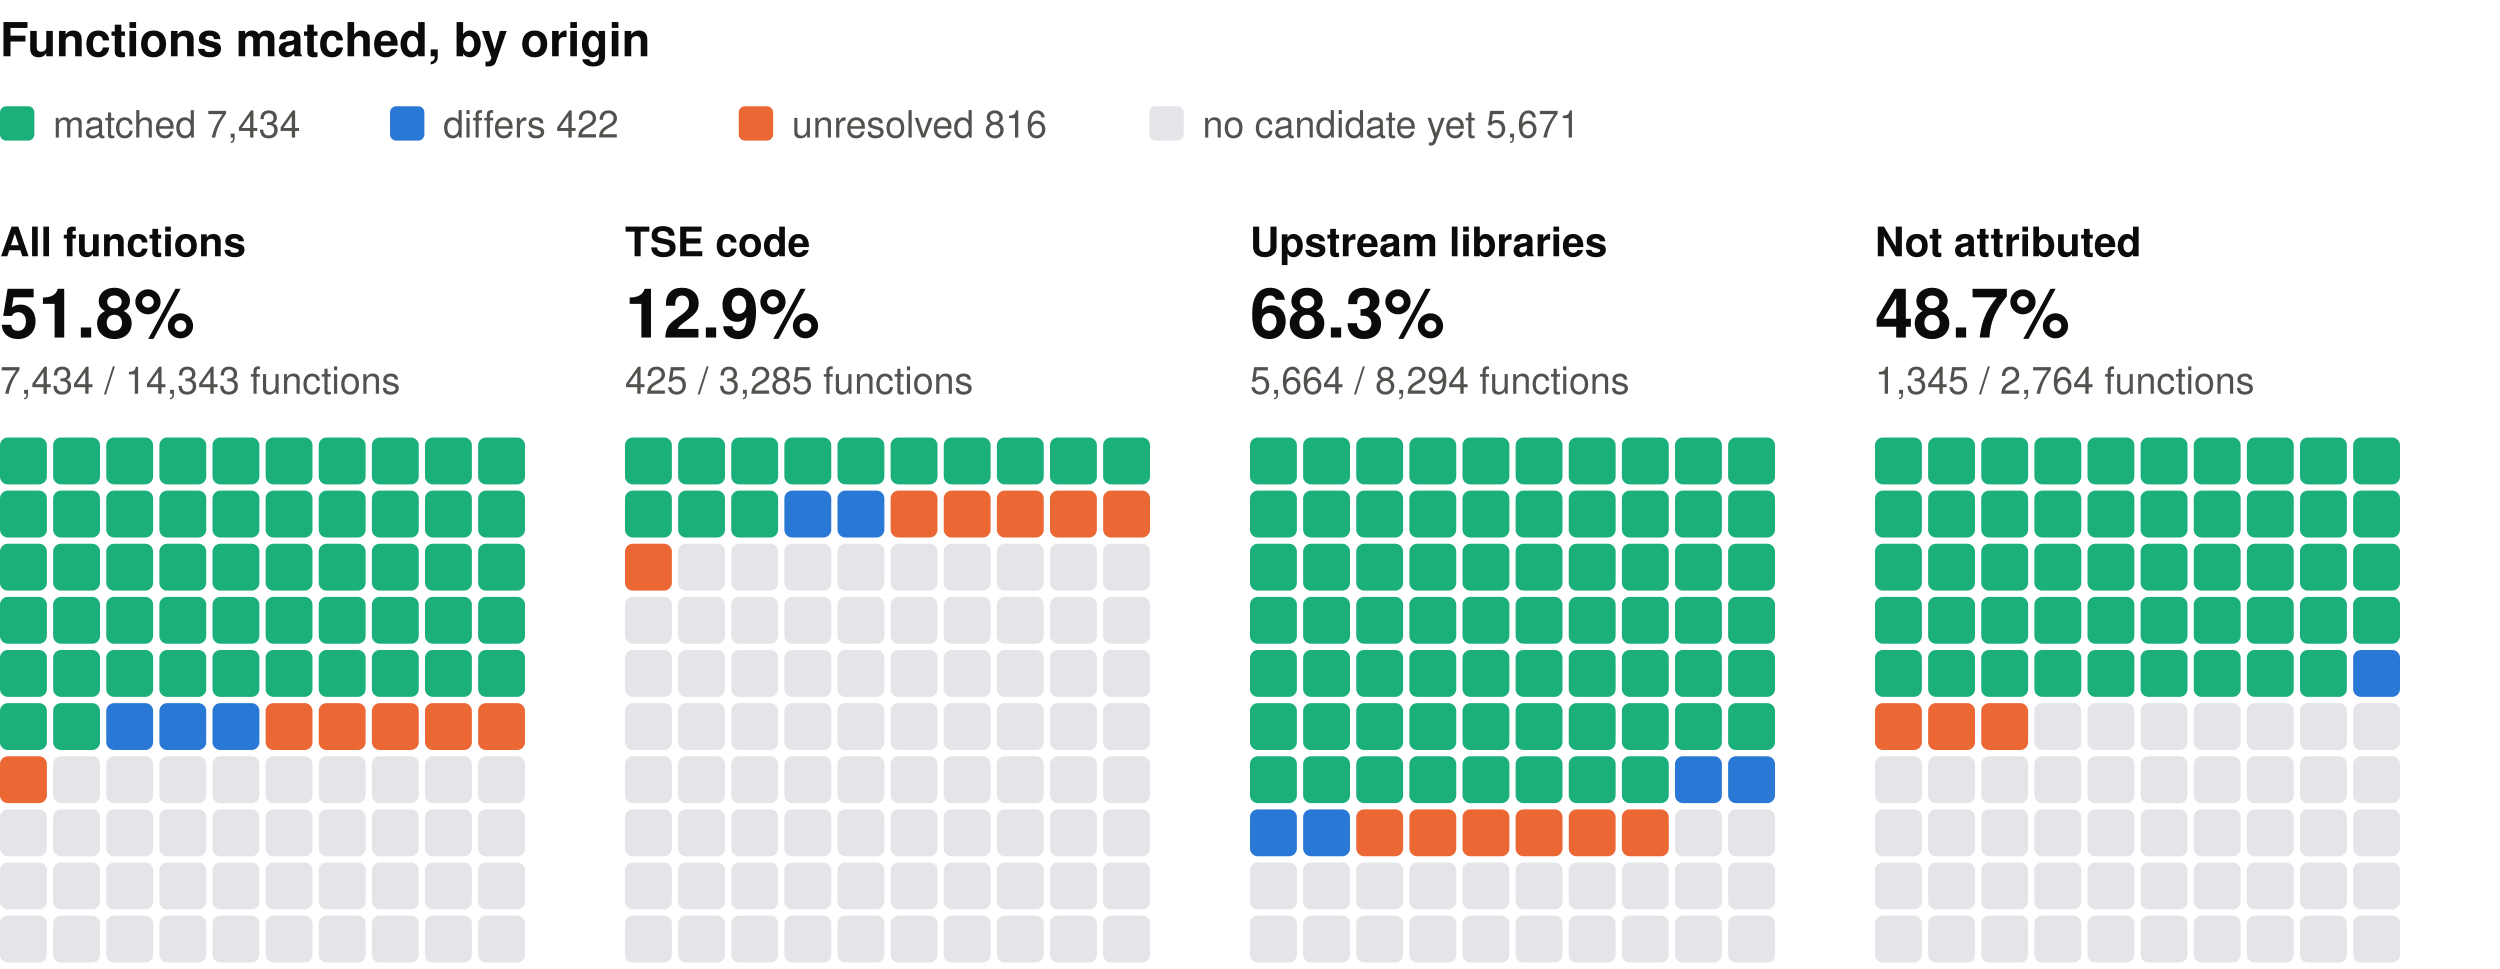
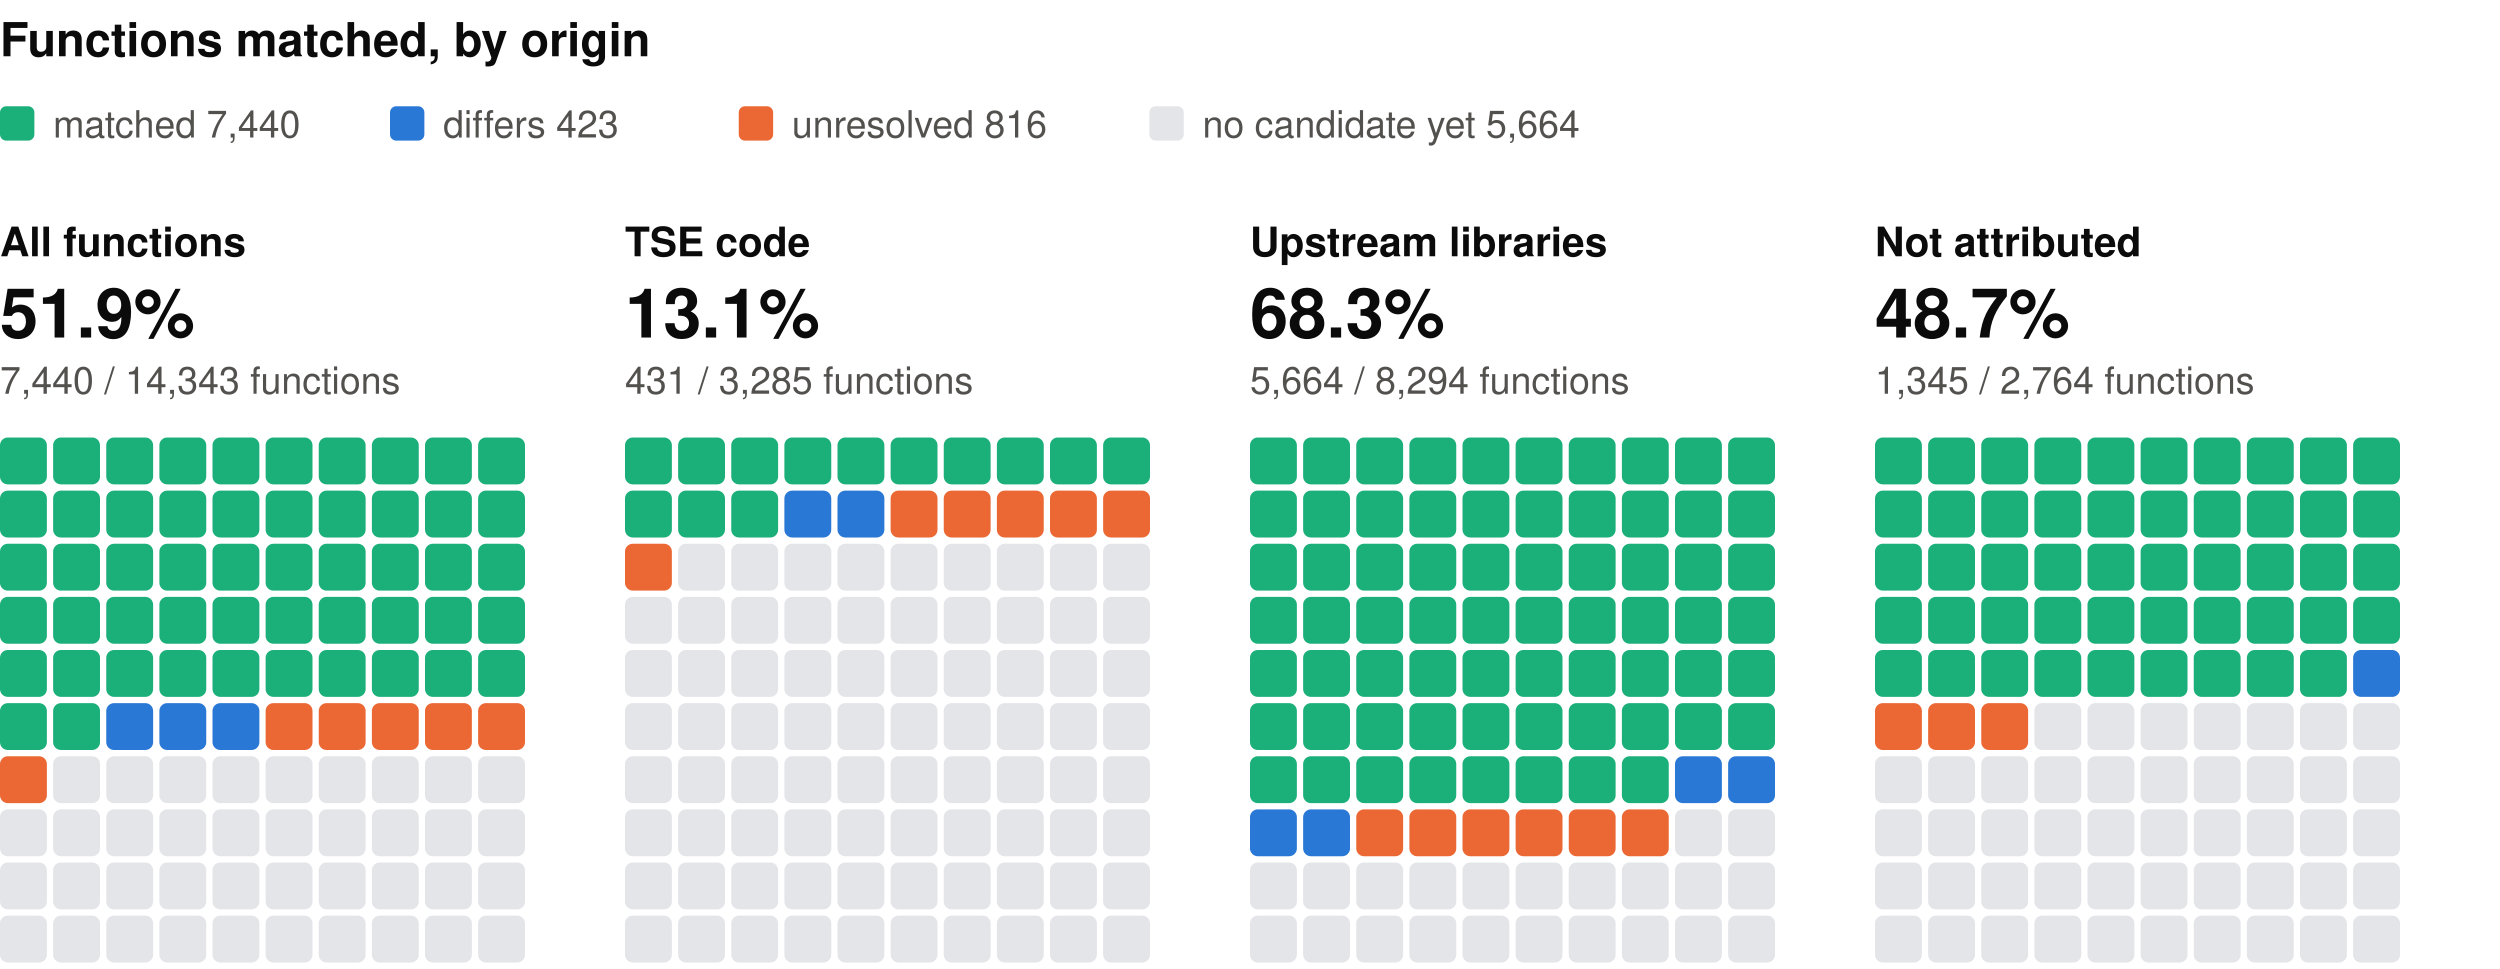
<svg xmlns="http://www.w3.org/2000/svg" width="800" height="310" viewBox="0 0 800 310" role="img" aria-label="Functions matched, by origin: one square per percent, coloured by verdict" font-family="system-ui, -apple-system, 'Segoe UI', Helvetica, Arial, sans-serif">
  <text x="0" y="18" font-size="15" fill="#0b0b0b" font-weight="600">Functions matched, by origin</text>
  <rect x="0" y="34" width="11" height="11" rx="2" fill="#1baf7a" />
-   <text x="17" y="44" font-size="12" fill="#52514e">matched 7,434</text>
+   <text x="17" y="44" font-size="12" fill="#52514e">matched 7,440</text>
  <rect x="124.8" y="34" width="11" height="11" rx="2" fill="#2a78d6" />
-   <text x="141.8" y="44" font-size="12" fill="#52514e">differs 422</text>
+   <text x="141.8" y="44" font-size="12" fill="#52514e">differs 423</text>
  <rect x="236.4" y="34" width="11" height="11" rx="2" fill="#eb6834" />
  <text x="253.4" y="44" font-size="12" fill="#52514e">unresolved 816</text>
  <rect x="367.8" y="34" width="11" height="11" rx="2" fill="#e3e5e8" />
-   <text x="384.8" y="44" font-size="12" fill="#52514e">no candidate yet 5,671</text>
+   <text x="384.8" y="44" font-size="12" fill="#52514e">no candidate yet 5,664</text>
  <text x="0" y="82" font-size="13" fill="#0b0b0b" font-weight="600">All functions</text>
-   <text x="0" y="108" font-size="22" fill="#0b0b0b" font-weight="600">51.8%</text>
-   <text x="0" y="126" font-size="12" fill="#52514e">7,434 / 14,343 functions</text>
+   <text x="0" y="108" font-size="22" fill="#0b0b0b" font-weight="600">51.9%</text>
+   <text x="0" y="126" font-size="12" fill="#52514e">7,440 / 14,343 functions</text>
  <rect x="0" y="140" width="15" height="15" rx="2.5" fill="#1baf7a" />
  <rect x="17" y="140" width="15" height="15" rx="2.5" fill="#1baf7a" />
  <rect x="34" y="140" width="15" height="15" rx="2.5" fill="#1baf7a" />
  <rect x="51" y="140" width="15" height="15" rx="2.5" fill="#1baf7a" />
  <rect x="68" y="140" width="15" height="15" rx="2.5" fill="#1baf7a" />
  <rect x="85" y="140" width="15" height="15" rx="2.5" fill="#1baf7a" />
  <rect x="102" y="140" width="15" height="15" rx="2.5" fill="#1baf7a" />
  <rect x="119" y="140" width="15" height="15" rx="2.5" fill="#1baf7a" />
  <rect x="136" y="140" width="15" height="15" rx="2.5" fill="#1baf7a" />
  <rect x="153" y="140" width="15" height="15" rx="2.5" fill="#1baf7a" />
  <rect x="0" y="157" width="15" height="15" rx="2.5" fill="#1baf7a" />
  <rect x="17" y="157" width="15" height="15" rx="2.5" fill="#1baf7a" />
  <rect x="34" y="157" width="15" height="15" rx="2.5" fill="#1baf7a" />
  <rect x="51" y="157" width="15" height="15" rx="2.5" fill="#1baf7a" />
  <rect x="68" y="157" width="15" height="15" rx="2.5" fill="#1baf7a" />
  <rect x="85" y="157" width="15" height="15" rx="2.5" fill="#1baf7a" />
  <rect x="102" y="157" width="15" height="15" rx="2.5" fill="#1baf7a" />
  <rect x="119" y="157" width="15" height="15" rx="2.5" fill="#1baf7a" />
  <rect x="136" y="157" width="15" height="15" rx="2.5" fill="#1baf7a" />
  <rect x="153" y="157" width="15" height="15" rx="2.5" fill="#1baf7a" />
  <rect x="0" y="174" width="15" height="15" rx="2.5" fill="#1baf7a" />
  <rect x="17" y="174" width="15" height="15" rx="2.5" fill="#1baf7a" />
  <rect x="34" y="174" width="15" height="15" rx="2.5" fill="#1baf7a" />
  <rect x="51" y="174" width="15" height="15" rx="2.5" fill="#1baf7a" />
  <rect x="68" y="174" width="15" height="15" rx="2.5" fill="#1baf7a" />
  <rect x="85" y="174" width="15" height="15" rx="2.5" fill="#1baf7a" />
  <rect x="102" y="174" width="15" height="15" rx="2.5" fill="#1baf7a" />
  <rect x="119" y="174" width="15" height="15" rx="2.5" fill="#1baf7a" />
  <rect x="136" y="174" width="15" height="15" rx="2.5" fill="#1baf7a" />
  <rect x="153" y="174" width="15" height="15" rx="2.5" fill="#1baf7a" />
  <rect x="0" y="191" width="15" height="15" rx="2.5" fill="#1baf7a" />
  <rect x="17" y="191" width="15" height="15" rx="2.5" fill="#1baf7a" />
  <rect x="34" y="191" width="15" height="15" rx="2.5" fill="#1baf7a" />
  <rect x="51" y="191" width="15" height="15" rx="2.5" fill="#1baf7a" />
  <rect x="68" y="191" width="15" height="15" rx="2.5" fill="#1baf7a" />
  <rect x="85" y="191" width="15" height="15" rx="2.5" fill="#1baf7a" />
  <rect x="102" y="191" width="15" height="15" rx="2.5" fill="#1baf7a" />
  <rect x="119" y="191" width="15" height="15" rx="2.5" fill="#1baf7a" />
  <rect x="136" y="191" width="15" height="15" rx="2.5" fill="#1baf7a" />
  <rect x="153" y="191" width="15" height="15" rx="2.5" fill="#1baf7a" />
  <rect x="0" y="208" width="15" height="15" rx="2.5" fill="#1baf7a" />
  <rect x="17" y="208" width="15" height="15" rx="2.5" fill="#1baf7a" />
  <rect x="34" y="208" width="15" height="15" rx="2.5" fill="#1baf7a" />
  <rect x="51" y="208" width="15" height="15" rx="2.5" fill="#1baf7a" />
  <rect x="68" y="208" width="15" height="15" rx="2.5" fill="#1baf7a" />
  <rect x="85" y="208" width="15" height="15" rx="2.5" fill="#1baf7a" />
  <rect x="102" y="208" width="15" height="15" rx="2.5" fill="#1baf7a" />
  <rect x="119" y="208" width="15" height="15" rx="2.5" fill="#1baf7a" />
  <rect x="136" y="208" width="15" height="15" rx="2.5" fill="#1baf7a" />
  <rect x="153" y="208" width="15" height="15" rx="2.5" fill="#1baf7a" />
  <rect x="0" y="225" width="15" height="15" rx="2.5" fill="#1baf7a" />
  <rect x="17" y="225" width="15" height="15" rx="2.5" fill="#1baf7a" />
  <rect x="34" y="225" width="15" height="15" rx="2.5" fill="#2a78d6" />
  <rect x="51" y="225" width="15" height="15" rx="2.5" fill="#2a78d6" />
  <rect x="68" y="225" width="15" height="15" rx="2.5" fill="#2a78d6" />
  <rect x="85" y="225" width="15" height="15" rx="2.5" fill="#eb6834" />
  <rect x="102" y="225" width="15" height="15" rx="2.5" fill="#eb6834" />
  <rect x="119" y="225" width="15" height="15" rx="2.5" fill="#eb6834" />
  <rect x="136" y="225" width="15" height="15" rx="2.5" fill="#eb6834" />
  <rect x="153" y="225" width="15" height="15" rx="2.5" fill="#eb6834" />
  <rect x="0" y="242" width="15" height="15" rx="2.5" fill="#eb6834" />
  <rect x="17" y="242" width="15" height="15" rx="2.5" fill="#e3e5e8" />
  <rect x="34" y="242" width="15" height="15" rx="2.5" fill="#e3e5e8" />
  <rect x="51" y="242" width="15" height="15" rx="2.5" fill="#e3e5e8" />
  <rect x="68" y="242" width="15" height="15" rx="2.5" fill="#e3e5e8" />
  <rect x="85" y="242" width="15" height="15" rx="2.5" fill="#e3e5e8" />
  <rect x="102" y="242" width="15" height="15" rx="2.5" fill="#e3e5e8" />
  <rect x="119" y="242" width="15" height="15" rx="2.5" fill="#e3e5e8" />
  <rect x="136" y="242" width="15" height="15" rx="2.5" fill="#e3e5e8" />
  <rect x="153" y="242" width="15" height="15" rx="2.5" fill="#e3e5e8" />
  <rect x="0" y="259" width="15" height="15" rx="2.5" fill="#e3e5e8" />
  <rect x="17" y="259" width="15" height="15" rx="2.5" fill="#e3e5e8" />
  <rect x="34" y="259" width="15" height="15" rx="2.5" fill="#e3e5e8" />
  <rect x="51" y="259" width="15" height="15" rx="2.5" fill="#e3e5e8" />
  <rect x="68" y="259" width="15" height="15" rx="2.5" fill="#e3e5e8" />
  <rect x="85" y="259" width="15" height="15" rx="2.5" fill="#e3e5e8" />
  <rect x="102" y="259" width="15" height="15" rx="2.5" fill="#e3e5e8" />
  <rect x="119" y="259" width="15" height="15" rx="2.5" fill="#e3e5e8" />
  <rect x="136" y="259" width="15" height="15" rx="2.5" fill="#e3e5e8" />
  <rect x="153" y="259" width="15" height="15" rx="2.5" fill="#e3e5e8" />
  <rect x="0" y="276" width="15" height="15" rx="2.5" fill="#e3e5e8" />
  <rect x="17" y="276" width="15" height="15" rx="2.5" fill="#e3e5e8" />
  <rect x="34" y="276" width="15" height="15" rx="2.5" fill="#e3e5e8" />
  <rect x="51" y="276" width="15" height="15" rx="2.5" fill="#e3e5e8" />
  <rect x="68" y="276" width="15" height="15" rx="2.5" fill="#e3e5e8" />
  <rect x="85" y="276" width="15" height="15" rx="2.5" fill="#e3e5e8" />
  <rect x="102" y="276" width="15" height="15" rx="2.5" fill="#e3e5e8" />
  <rect x="119" y="276" width="15" height="15" rx="2.5" fill="#e3e5e8" />
  <rect x="136" y="276" width="15" height="15" rx="2.5" fill="#e3e5e8" />
  <rect x="153" y="276" width="15" height="15" rx="2.5" fill="#e3e5e8" />
  <rect x="0" y="293" width="15" height="15" rx="2.5" fill="#e3e5e8" />
  <rect x="17" y="293" width="15" height="15" rx="2.5" fill="#e3e5e8" />
  <rect x="34" y="293" width="15" height="15" rx="2.5" fill="#e3e5e8" />
  <rect x="51" y="293" width="15" height="15" rx="2.5" fill="#e3e5e8" />
  <rect x="68" y="293" width="15" height="15" rx="2.5" fill="#e3e5e8" />
  <rect x="85" y="293" width="15" height="15" rx="2.5" fill="#e3e5e8" />
  <rect x="102" y="293" width="15" height="15" rx="2.5" fill="#e3e5e8" />
  <rect x="119" y="293" width="15" height="15" rx="2.5" fill="#e3e5e8" />
  <rect x="136" y="293" width="15" height="15" rx="2.5" fill="#e3e5e8" />
  <rect x="153" y="293" width="15" height="15" rx="2.5" fill="#e3e5e8" />
  <text x="200" y="82" font-size="13" fill="#0b0b0b" font-weight="600">TSE code</text>
-   <text x="200" y="108" font-size="22" fill="#0b0b0b" font-weight="600">12.9%</text>
-   <text x="200" y="126" font-size="12" fill="#52514e">425 / 3,285 functions</text>
+   <text x="200" y="108" font-size="22" fill="#0b0b0b" font-weight="600">13.1%</text>
+   <text x="200" y="126" font-size="12" fill="#52514e">431 / 3,285 functions</text>
  <rect x="200" y="140" width="15" height="15" rx="2.5" fill="#1baf7a" />
  <rect x="217" y="140" width="15" height="15" rx="2.5" fill="#1baf7a" />
  <rect x="234" y="140" width="15" height="15" rx="2.5" fill="#1baf7a" />
  <rect x="251" y="140" width="15" height="15" rx="2.5" fill="#1baf7a" />
  <rect x="268" y="140" width="15" height="15" rx="2.5" fill="#1baf7a" />
  <rect x="285" y="140" width="15" height="15" rx="2.5" fill="#1baf7a" />
  <rect x="302" y="140" width="15" height="15" rx="2.5" fill="#1baf7a" />
  <rect x="319" y="140" width="15" height="15" rx="2.5" fill="#1baf7a" />
  <rect x="336" y="140" width="15" height="15" rx="2.5" fill="#1baf7a" />
  <rect x="353" y="140" width="15" height="15" rx="2.5" fill="#1baf7a" />
  <rect x="200" y="157" width="15" height="15" rx="2.5" fill="#1baf7a" />
  <rect x="217" y="157" width="15" height="15" rx="2.5" fill="#1baf7a" />
  <rect x="234" y="157" width="15" height="15" rx="2.5" fill="#1baf7a" />
  <rect x="251" y="157" width="15" height="15" rx="2.5" fill="#2a78d6" />
  <rect x="268" y="157" width="15" height="15" rx="2.5" fill="#2a78d6" />
  <rect x="285" y="157" width="15" height="15" rx="2.5" fill="#eb6834" />
  <rect x="302" y="157" width="15" height="15" rx="2.5" fill="#eb6834" />
  <rect x="319" y="157" width="15" height="15" rx="2.5" fill="#eb6834" />
  <rect x="336" y="157" width="15" height="15" rx="2.5" fill="#eb6834" />
  <rect x="353" y="157" width="15" height="15" rx="2.5" fill="#eb6834" />
  <rect x="200" y="174" width="15" height="15" rx="2.5" fill="#eb6834" />
  <rect x="217" y="174" width="15" height="15" rx="2.5" fill="#e3e5e8" />
  <rect x="234" y="174" width="15" height="15" rx="2.5" fill="#e3e5e8" />
  <rect x="251" y="174" width="15" height="15" rx="2.5" fill="#e3e5e8" />
  <rect x="268" y="174" width="15" height="15" rx="2.5" fill="#e3e5e8" />
  <rect x="285" y="174" width="15" height="15" rx="2.5" fill="#e3e5e8" />
  <rect x="302" y="174" width="15" height="15" rx="2.5" fill="#e3e5e8" />
  <rect x="319" y="174" width="15" height="15" rx="2.5" fill="#e3e5e8" />
  <rect x="336" y="174" width="15" height="15" rx="2.5" fill="#e3e5e8" />
  <rect x="353" y="174" width="15" height="15" rx="2.5" fill="#e3e5e8" />
  <rect x="200" y="191" width="15" height="15" rx="2.5" fill="#e3e5e8" />
  <rect x="217" y="191" width="15" height="15" rx="2.5" fill="#e3e5e8" />
  <rect x="234" y="191" width="15" height="15" rx="2.5" fill="#e3e5e8" />
  <rect x="251" y="191" width="15" height="15" rx="2.5" fill="#e3e5e8" />
  <rect x="268" y="191" width="15" height="15" rx="2.5" fill="#e3e5e8" />
  <rect x="285" y="191" width="15" height="15" rx="2.5" fill="#e3e5e8" />
  <rect x="302" y="191" width="15" height="15" rx="2.5" fill="#e3e5e8" />
  <rect x="319" y="191" width="15" height="15" rx="2.5" fill="#e3e5e8" />
  <rect x="336" y="191" width="15" height="15" rx="2.5" fill="#e3e5e8" />
  <rect x="353" y="191" width="15" height="15" rx="2.5" fill="#e3e5e8" />
  <rect x="200" y="208" width="15" height="15" rx="2.5" fill="#e3e5e8" />
  <rect x="217" y="208" width="15" height="15" rx="2.5" fill="#e3e5e8" />
  <rect x="234" y="208" width="15" height="15" rx="2.5" fill="#e3e5e8" />
  <rect x="251" y="208" width="15" height="15" rx="2.5" fill="#e3e5e8" />
  <rect x="268" y="208" width="15" height="15" rx="2.5" fill="#e3e5e8" />
  <rect x="285" y="208" width="15" height="15" rx="2.5" fill="#e3e5e8" />
  <rect x="302" y="208" width="15" height="15" rx="2.5" fill="#e3e5e8" />
  <rect x="319" y="208" width="15" height="15" rx="2.5" fill="#e3e5e8" />
  <rect x="336" y="208" width="15" height="15" rx="2.5" fill="#e3e5e8" />
  <rect x="353" y="208" width="15" height="15" rx="2.5" fill="#e3e5e8" />
  <rect x="200" y="225" width="15" height="15" rx="2.5" fill="#e3e5e8" />
  <rect x="217" y="225" width="15" height="15" rx="2.5" fill="#e3e5e8" />
  <rect x="234" y="225" width="15" height="15" rx="2.5" fill="#e3e5e8" />
  <rect x="251" y="225" width="15" height="15" rx="2.5" fill="#e3e5e8" />
  <rect x="268" y="225" width="15" height="15" rx="2.5" fill="#e3e5e8" />
  <rect x="285" y="225" width="15" height="15" rx="2.5" fill="#e3e5e8" />
  <rect x="302" y="225" width="15" height="15" rx="2.5" fill="#e3e5e8" />
  <rect x="319" y="225" width="15" height="15" rx="2.5" fill="#e3e5e8" />
  <rect x="336" y="225" width="15" height="15" rx="2.5" fill="#e3e5e8" />
  <rect x="353" y="225" width="15" height="15" rx="2.5" fill="#e3e5e8" />
  <rect x="200" y="242" width="15" height="15" rx="2.5" fill="#e3e5e8" />
  <rect x="217" y="242" width="15" height="15" rx="2.5" fill="#e3e5e8" />
  <rect x="234" y="242" width="15" height="15" rx="2.5" fill="#e3e5e8" />
  <rect x="251" y="242" width="15" height="15" rx="2.5" fill="#e3e5e8" />
  <rect x="268" y="242" width="15" height="15" rx="2.5" fill="#e3e5e8" />
  <rect x="285" y="242" width="15" height="15" rx="2.5" fill="#e3e5e8" />
  <rect x="302" y="242" width="15" height="15" rx="2.5" fill="#e3e5e8" />
  <rect x="319" y="242" width="15" height="15" rx="2.5" fill="#e3e5e8" />
  <rect x="336" y="242" width="15" height="15" rx="2.5" fill="#e3e5e8" />
  <rect x="353" y="242" width="15" height="15" rx="2.5" fill="#e3e5e8" />
  <rect x="200" y="259" width="15" height="15" rx="2.5" fill="#e3e5e8" />
  <rect x="217" y="259" width="15" height="15" rx="2.5" fill="#e3e5e8" />
  <rect x="234" y="259" width="15" height="15" rx="2.5" fill="#e3e5e8" />
  <rect x="251" y="259" width="15" height="15" rx="2.5" fill="#e3e5e8" />
  <rect x="268" y="259" width="15" height="15" rx="2.5" fill="#e3e5e8" />
  <rect x="285" y="259" width="15" height="15" rx="2.5" fill="#e3e5e8" />
  <rect x="302" y="259" width="15" height="15" rx="2.5" fill="#e3e5e8" />
  <rect x="319" y="259" width="15" height="15" rx="2.5" fill="#e3e5e8" />
  <rect x="336" y="259" width="15" height="15" rx="2.5" fill="#e3e5e8" />
  <rect x="353" y="259" width="15" height="15" rx="2.5" fill="#e3e5e8" />
  <rect x="200" y="276" width="15" height="15" rx="2.5" fill="#e3e5e8" />
  <rect x="217" y="276" width="15" height="15" rx="2.5" fill="#e3e5e8" />
  <rect x="234" y="276" width="15" height="15" rx="2.5" fill="#e3e5e8" />
  <rect x="251" y="276" width="15" height="15" rx="2.5" fill="#e3e5e8" />
  <rect x="268" y="276" width="15" height="15" rx="2.5" fill="#e3e5e8" />
  <rect x="285" y="276" width="15" height="15" rx="2.5" fill="#e3e5e8" />
  <rect x="302" y="276" width="15" height="15" rx="2.5" fill="#e3e5e8" />
  <rect x="319" y="276" width="15" height="15" rx="2.5" fill="#e3e5e8" />
  <rect x="336" y="276" width="15" height="15" rx="2.5" fill="#e3e5e8" />
  <rect x="353" y="276" width="15" height="15" rx="2.5" fill="#e3e5e8" />
  <rect x="200" y="293" width="15" height="15" rx="2.5" fill="#e3e5e8" />
  <rect x="217" y="293" width="15" height="15" rx="2.5" fill="#e3e5e8" />
  <rect x="234" y="293" width="15" height="15" rx="2.5" fill="#e3e5e8" />
  <rect x="251" y="293" width="15" height="15" rx="2.5" fill="#e3e5e8" />
  <rect x="268" y="293" width="15" height="15" rx="2.5" fill="#e3e5e8" />
  <rect x="285" y="293" width="15" height="15" rx="2.5" fill="#e3e5e8" />
  <rect x="302" y="293" width="15" height="15" rx="2.5" fill="#e3e5e8" />
  <rect x="319" y="293" width="15" height="15" rx="2.5" fill="#e3e5e8" />
  <rect x="336" y="293" width="15" height="15" rx="2.5" fill="#e3e5e8" />
  <rect x="353" y="293" width="15" height="15" rx="2.5" fill="#e3e5e8" />
  <text x="400" y="82" font-size="13" fill="#0b0b0b" font-weight="600">Upstream libraries</text>
  <text x="400" y="108" font-size="22" fill="#0b0b0b" font-weight="600">68.3%</text>
  <text x="400" y="126" font-size="12" fill="#52514e">5,664 / 8,294 functions</text>
  <rect x="400" y="140" width="15" height="15" rx="2.5" fill="#1baf7a" />
  <rect x="417" y="140" width="15" height="15" rx="2.5" fill="#1baf7a" />
  <rect x="434" y="140" width="15" height="15" rx="2.5" fill="#1baf7a" />
  <rect x="451" y="140" width="15" height="15" rx="2.5" fill="#1baf7a" />
  <rect x="468" y="140" width="15" height="15" rx="2.5" fill="#1baf7a" />
  <rect x="485" y="140" width="15" height="15" rx="2.5" fill="#1baf7a" />
  <rect x="502" y="140" width="15" height="15" rx="2.5" fill="#1baf7a" />
  <rect x="519" y="140" width="15" height="15" rx="2.5" fill="#1baf7a" />
  <rect x="536" y="140" width="15" height="15" rx="2.5" fill="#1baf7a" />
  <rect x="553" y="140" width="15" height="15" rx="2.5" fill="#1baf7a" />
  <rect x="400" y="157" width="15" height="15" rx="2.5" fill="#1baf7a" />
  <rect x="417" y="157" width="15" height="15" rx="2.5" fill="#1baf7a" />
  <rect x="434" y="157" width="15" height="15" rx="2.5" fill="#1baf7a" />
  <rect x="451" y="157" width="15" height="15" rx="2.5" fill="#1baf7a" />
  <rect x="468" y="157" width="15" height="15" rx="2.5" fill="#1baf7a" />
  <rect x="485" y="157" width="15" height="15" rx="2.5" fill="#1baf7a" />
  <rect x="502" y="157" width="15" height="15" rx="2.5" fill="#1baf7a" />
  <rect x="519" y="157" width="15" height="15" rx="2.5" fill="#1baf7a" />
  <rect x="536" y="157" width="15" height="15" rx="2.5" fill="#1baf7a" />
  <rect x="553" y="157" width="15" height="15" rx="2.5" fill="#1baf7a" />
  <rect x="400" y="174" width="15" height="15" rx="2.5" fill="#1baf7a" />
  <rect x="417" y="174" width="15" height="15" rx="2.5" fill="#1baf7a" />
  <rect x="434" y="174" width="15" height="15" rx="2.5" fill="#1baf7a" />
  <rect x="451" y="174" width="15" height="15" rx="2.5" fill="#1baf7a" />
  <rect x="468" y="174" width="15" height="15" rx="2.5" fill="#1baf7a" />
  <rect x="485" y="174" width="15" height="15" rx="2.5" fill="#1baf7a" />
  <rect x="502" y="174" width="15" height="15" rx="2.5" fill="#1baf7a" />
  <rect x="519" y="174" width="15" height="15" rx="2.5" fill="#1baf7a" />
  <rect x="536" y="174" width="15" height="15" rx="2.5" fill="#1baf7a" />
  <rect x="553" y="174" width="15" height="15" rx="2.5" fill="#1baf7a" />
  <rect x="400" y="191" width="15" height="15" rx="2.5" fill="#1baf7a" />
  <rect x="417" y="191" width="15" height="15" rx="2.5" fill="#1baf7a" />
  <rect x="434" y="191" width="15" height="15" rx="2.5" fill="#1baf7a" />
  <rect x="451" y="191" width="15" height="15" rx="2.5" fill="#1baf7a" />
  <rect x="468" y="191" width="15" height="15" rx="2.5" fill="#1baf7a" />
  <rect x="485" y="191" width="15" height="15" rx="2.5" fill="#1baf7a" />
  <rect x="502" y="191" width="15" height="15" rx="2.5" fill="#1baf7a" />
  <rect x="519" y="191" width="15" height="15" rx="2.5" fill="#1baf7a" />
  <rect x="536" y="191" width="15" height="15" rx="2.5" fill="#1baf7a" />
  <rect x="553" y="191" width="15" height="15" rx="2.5" fill="#1baf7a" />
  <rect x="400" y="208" width="15" height="15" rx="2.5" fill="#1baf7a" />
  <rect x="417" y="208" width="15" height="15" rx="2.5" fill="#1baf7a" />
  <rect x="434" y="208" width="15" height="15" rx="2.5" fill="#1baf7a" />
  <rect x="451" y="208" width="15" height="15" rx="2.5" fill="#1baf7a" />
  <rect x="468" y="208" width="15" height="15" rx="2.5" fill="#1baf7a" />
  <rect x="485" y="208" width="15" height="15" rx="2.5" fill="#1baf7a" />
  <rect x="502" y="208" width="15" height="15" rx="2.5" fill="#1baf7a" />
  <rect x="519" y="208" width="15" height="15" rx="2.5" fill="#1baf7a" />
  <rect x="536" y="208" width="15" height="15" rx="2.5" fill="#1baf7a" />
  <rect x="553" y="208" width="15" height="15" rx="2.5" fill="#1baf7a" />
  <rect x="400" y="225" width="15" height="15" rx="2.5" fill="#1baf7a" />
  <rect x="417" y="225" width="15" height="15" rx="2.5" fill="#1baf7a" />
  <rect x="434" y="225" width="15" height="15" rx="2.5" fill="#1baf7a" />
  <rect x="451" y="225" width="15" height="15" rx="2.5" fill="#1baf7a" />
  <rect x="468" y="225" width="15" height="15" rx="2.5" fill="#1baf7a" />
  <rect x="485" y="225" width="15" height="15" rx="2.5" fill="#1baf7a" />
  <rect x="502" y="225" width="15" height="15" rx="2.5" fill="#1baf7a" />
  <rect x="519" y="225" width="15" height="15" rx="2.5" fill="#1baf7a" />
  <rect x="536" y="225" width="15" height="15" rx="2.5" fill="#1baf7a" />
  <rect x="553" y="225" width="15" height="15" rx="2.5" fill="#1baf7a" />
  <rect x="400" y="242" width="15" height="15" rx="2.5" fill="#1baf7a" />
  <rect x="417" y="242" width="15" height="15" rx="2.5" fill="#1baf7a" />
  <rect x="434" y="242" width="15" height="15" rx="2.5" fill="#1baf7a" />
  <rect x="451" y="242" width="15" height="15" rx="2.5" fill="#1baf7a" />
  <rect x="468" y="242" width="15" height="15" rx="2.5" fill="#1baf7a" />
  <rect x="485" y="242" width="15" height="15" rx="2.5" fill="#1baf7a" />
  <rect x="502" y="242" width="15" height="15" rx="2.5" fill="#1baf7a" />
  <rect x="519" y="242" width="15" height="15" rx="2.5" fill="#1baf7a" />
  <rect x="536" y="242" width="15" height="15" rx="2.5" fill="#2a78d6" />
  <rect x="553" y="242" width="15" height="15" rx="2.5" fill="#2a78d6" />
  <rect x="400" y="259" width="15" height="15" rx="2.5" fill="#2a78d6" />
  <rect x="417" y="259" width="15" height="15" rx="2.5" fill="#2a78d6" />
  <rect x="434" y="259" width="15" height="15" rx="2.5" fill="#eb6834" />
  <rect x="451" y="259" width="15" height="15" rx="2.5" fill="#eb6834" />
  <rect x="468" y="259" width="15" height="15" rx="2.5" fill="#eb6834" />
  <rect x="485" y="259" width="15" height="15" rx="2.5" fill="#eb6834" />
  <rect x="502" y="259" width="15" height="15" rx="2.5" fill="#eb6834" />
  <rect x="519" y="259" width="15" height="15" rx="2.5" fill="#eb6834" />
  <rect x="536" y="259" width="15" height="15" rx="2.5" fill="#e3e5e8" />
  <rect x="553" y="259" width="15" height="15" rx="2.5" fill="#e3e5e8" />
  <rect x="400" y="276" width="15" height="15" rx="2.5" fill="#e3e5e8" />
  <rect x="417" y="276" width="15" height="15" rx="2.5" fill="#e3e5e8" />
  <rect x="434" y="276" width="15" height="15" rx="2.5" fill="#e3e5e8" />
  <rect x="451" y="276" width="15" height="15" rx="2.5" fill="#e3e5e8" />
  <rect x="468" y="276" width="15" height="15" rx="2.5" fill="#e3e5e8" />
  <rect x="485" y="276" width="15" height="15" rx="2.5" fill="#e3e5e8" />
  <rect x="502" y="276" width="15" height="15" rx="2.5" fill="#e3e5e8" />
  <rect x="519" y="276" width="15" height="15" rx="2.5" fill="#e3e5e8" />
  <rect x="536" y="276" width="15" height="15" rx="2.5" fill="#e3e5e8" />
  <rect x="553" y="276" width="15" height="15" rx="2.5" fill="#e3e5e8" />
  <rect x="400" y="293" width="15" height="15" rx="2.5" fill="#e3e5e8" />
  <rect x="417" y="293" width="15" height="15" rx="2.5" fill="#e3e5e8" />
  <rect x="434" y="293" width="15" height="15" rx="2.5" fill="#e3e5e8" />
  <rect x="451" y="293" width="15" height="15" rx="2.5" fill="#e3e5e8" />
  <rect x="468" y="293" width="15" height="15" rx="2.5" fill="#e3e5e8" />
  <rect x="485" y="293" width="15" height="15" rx="2.5" fill="#e3e5e8" />
  <rect x="502" y="293" width="15" height="15" rx="2.5" fill="#e3e5e8" />
  <rect x="519" y="293" width="15" height="15" rx="2.5" fill="#e3e5e8" />
  <rect x="536" y="293" width="15" height="15" rx="2.5" fill="#e3e5e8" />
  <rect x="553" y="293" width="15" height="15" rx="2.5" fill="#e3e5e8" />
  <text x="600" y="82" font-size="13" fill="#0b0b0b" font-weight="600">Not attributed</text>
  <text x="600" y="108" font-size="22" fill="#0b0b0b" font-weight="600">48.7%</text>
  <text x="600" y="126" font-size="12" fill="#52514e">1,345 / 2,764 functions</text>
  <rect x="600" y="140" width="15" height="15" rx="2.5" fill="#1baf7a" />
  <rect x="617" y="140" width="15" height="15" rx="2.5" fill="#1baf7a" />
  <rect x="634" y="140" width="15" height="15" rx="2.5" fill="#1baf7a" />
  <rect x="651" y="140" width="15" height="15" rx="2.5" fill="#1baf7a" />
  <rect x="668" y="140" width="15" height="15" rx="2.5" fill="#1baf7a" />
  <rect x="685" y="140" width="15" height="15" rx="2.5" fill="#1baf7a" />
  <rect x="702" y="140" width="15" height="15" rx="2.5" fill="#1baf7a" />
  <rect x="719" y="140" width="15" height="15" rx="2.5" fill="#1baf7a" />
  <rect x="736" y="140" width="15" height="15" rx="2.5" fill="#1baf7a" />
  <rect x="753" y="140" width="15" height="15" rx="2.5" fill="#1baf7a" />
  <rect x="600" y="157" width="15" height="15" rx="2.5" fill="#1baf7a" />
  <rect x="617" y="157" width="15" height="15" rx="2.5" fill="#1baf7a" />
  <rect x="634" y="157" width="15" height="15" rx="2.5" fill="#1baf7a" />
  <rect x="651" y="157" width="15" height="15" rx="2.5" fill="#1baf7a" />
  <rect x="668" y="157" width="15" height="15" rx="2.5" fill="#1baf7a" />
  <rect x="685" y="157" width="15" height="15" rx="2.5" fill="#1baf7a" />
  <rect x="702" y="157" width="15" height="15" rx="2.5" fill="#1baf7a" />
  <rect x="719" y="157" width="15" height="15" rx="2.5" fill="#1baf7a" />
  <rect x="736" y="157" width="15" height="15" rx="2.5" fill="#1baf7a" />
  <rect x="753" y="157" width="15" height="15" rx="2.5" fill="#1baf7a" />
  <rect x="600" y="174" width="15" height="15" rx="2.5" fill="#1baf7a" />
  <rect x="617" y="174" width="15" height="15" rx="2.5" fill="#1baf7a" />
  <rect x="634" y="174" width="15" height="15" rx="2.5" fill="#1baf7a" />
  <rect x="651" y="174" width="15" height="15" rx="2.5" fill="#1baf7a" />
  <rect x="668" y="174" width="15" height="15" rx="2.5" fill="#1baf7a" />
  <rect x="685" y="174" width="15" height="15" rx="2.5" fill="#1baf7a" />
  <rect x="702" y="174" width="15" height="15" rx="2.5" fill="#1baf7a" />
  <rect x="719" y="174" width="15" height="15" rx="2.5" fill="#1baf7a" />
  <rect x="736" y="174" width="15" height="15" rx="2.5" fill="#1baf7a" />
  <rect x="753" y="174" width="15" height="15" rx="2.5" fill="#1baf7a" />
  <rect x="600" y="191" width="15" height="15" rx="2.5" fill="#1baf7a" />
  <rect x="617" y="191" width="15" height="15" rx="2.5" fill="#1baf7a" />
  <rect x="634" y="191" width="15" height="15" rx="2.5" fill="#1baf7a" />
  <rect x="651" y="191" width="15" height="15" rx="2.5" fill="#1baf7a" />
  <rect x="668" y="191" width="15" height="15" rx="2.5" fill="#1baf7a" />
  <rect x="685" y="191" width="15" height="15" rx="2.5" fill="#1baf7a" />
  <rect x="702" y="191" width="15" height="15" rx="2.5" fill="#1baf7a" />
  <rect x="719" y="191" width="15" height="15" rx="2.5" fill="#1baf7a" />
  <rect x="736" y="191" width="15" height="15" rx="2.5" fill="#1baf7a" />
  <rect x="753" y="191" width="15" height="15" rx="2.5" fill="#1baf7a" />
  <rect x="600" y="208" width="15" height="15" rx="2.5" fill="#1baf7a" />
  <rect x="617" y="208" width="15" height="15" rx="2.5" fill="#1baf7a" />
  <rect x="634" y="208" width="15" height="15" rx="2.5" fill="#1baf7a" />
  <rect x="651" y="208" width="15" height="15" rx="2.5" fill="#1baf7a" />
  <rect x="668" y="208" width="15" height="15" rx="2.5" fill="#1baf7a" />
  <rect x="685" y="208" width="15" height="15" rx="2.5" fill="#1baf7a" />
  <rect x="702" y="208" width="15" height="15" rx="2.5" fill="#1baf7a" />
  <rect x="719" y="208" width="15" height="15" rx="2.5" fill="#1baf7a" />
  <rect x="736" y="208" width="15" height="15" rx="2.5" fill="#1baf7a" />
  <rect x="753" y="208" width="15" height="15" rx="2.5" fill="#2a78d6" />
  <rect x="600" y="225" width="15" height="15" rx="2.5" fill="#eb6834" />
  <rect x="617" y="225" width="15" height="15" rx="2.5" fill="#eb6834" />
  <rect x="634" y="225" width="15" height="15" rx="2.5" fill="#eb6834" />
  <rect x="651" y="225" width="15" height="15" rx="2.5" fill="#e3e5e8" />
  <rect x="668" y="225" width="15" height="15" rx="2.5" fill="#e3e5e8" />
  <rect x="685" y="225" width="15" height="15" rx="2.5" fill="#e3e5e8" />
  <rect x="702" y="225" width="15" height="15" rx="2.5" fill="#e3e5e8" />
  <rect x="719" y="225" width="15" height="15" rx="2.5" fill="#e3e5e8" />
  <rect x="736" y="225" width="15" height="15" rx="2.5" fill="#e3e5e8" />
  <rect x="753" y="225" width="15" height="15" rx="2.5" fill="#e3e5e8" />
  <rect x="600" y="242" width="15" height="15" rx="2.5" fill="#e3e5e8" />
  <rect x="617" y="242" width="15" height="15" rx="2.5" fill="#e3e5e8" />
  <rect x="634" y="242" width="15" height="15" rx="2.5" fill="#e3e5e8" />
  <rect x="651" y="242" width="15" height="15" rx="2.5" fill="#e3e5e8" />
  <rect x="668" y="242" width="15" height="15" rx="2.5" fill="#e3e5e8" />
  <rect x="685" y="242" width="15" height="15" rx="2.5" fill="#e3e5e8" />
  <rect x="702" y="242" width="15" height="15" rx="2.5" fill="#e3e5e8" />
  <rect x="719" y="242" width="15" height="15" rx="2.5" fill="#e3e5e8" />
  <rect x="736" y="242" width="15" height="15" rx="2.5" fill="#e3e5e8" />
  <rect x="753" y="242" width="15" height="15" rx="2.5" fill="#e3e5e8" />
  <rect x="600" y="259" width="15" height="15" rx="2.5" fill="#e3e5e8" />
  <rect x="617" y="259" width="15" height="15" rx="2.5" fill="#e3e5e8" />
  <rect x="634" y="259" width="15" height="15" rx="2.5" fill="#e3e5e8" />
  <rect x="651" y="259" width="15" height="15" rx="2.5" fill="#e3e5e8" />
  <rect x="668" y="259" width="15" height="15" rx="2.5" fill="#e3e5e8" />
  <rect x="685" y="259" width="15" height="15" rx="2.5" fill="#e3e5e8" />
  <rect x="702" y="259" width="15" height="15" rx="2.5" fill="#e3e5e8" />
  <rect x="719" y="259" width="15" height="15" rx="2.5" fill="#e3e5e8" />
  <rect x="736" y="259" width="15" height="15" rx="2.5" fill="#e3e5e8" />
  <rect x="753" y="259" width="15" height="15" rx="2.5" fill="#e3e5e8" />
  <rect x="600" y="276" width="15" height="15" rx="2.5" fill="#e3e5e8" />
  <rect x="617" y="276" width="15" height="15" rx="2.5" fill="#e3e5e8" />
  <rect x="634" y="276" width="15" height="15" rx="2.5" fill="#e3e5e8" />
  <rect x="651" y="276" width="15" height="15" rx="2.5" fill="#e3e5e8" />
  <rect x="668" y="276" width="15" height="15" rx="2.5" fill="#e3e5e8" />
  <rect x="685" y="276" width="15" height="15" rx="2.5" fill="#e3e5e8" />
  <rect x="702" y="276" width="15" height="15" rx="2.5" fill="#e3e5e8" />
  <rect x="719" y="276" width="15" height="15" rx="2.5" fill="#e3e5e8" />
  <rect x="736" y="276" width="15" height="15" rx="2.5" fill="#e3e5e8" />
  <rect x="753" y="276" width="15" height="15" rx="2.5" fill="#e3e5e8" />
  <rect x="600" y="293" width="15" height="15" rx="2.5" fill="#e3e5e8" />
  <rect x="617" y="293" width="15" height="15" rx="2.5" fill="#e3e5e8" />
  <rect x="634" y="293" width="15" height="15" rx="2.5" fill="#e3e5e8" />
  <rect x="651" y="293" width="15" height="15" rx="2.5" fill="#e3e5e8" />
  <rect x="668" y="293" width="15" height="15" rx="2.5" fill="#e3e5e8" />
  <rect x="685" y="293" width="15" height="15" rx="2.5" fill="#e3e5e8" />
  <rect x="702" y="293" width="15" height="15" rx="2.5" fill="#e3e5e8" />
  <rect x="719" y="293" width="15" height="15" rx="2.5" fill="#e3e5e8" />
  <rect x="736" y="293" width="15" height="15" rx="2.5" fill="#e3e5e8" />
  <rect x="753" y="293" width="15" height="15" rx="2.5" fill="#e3e5e8" />
</svg>
